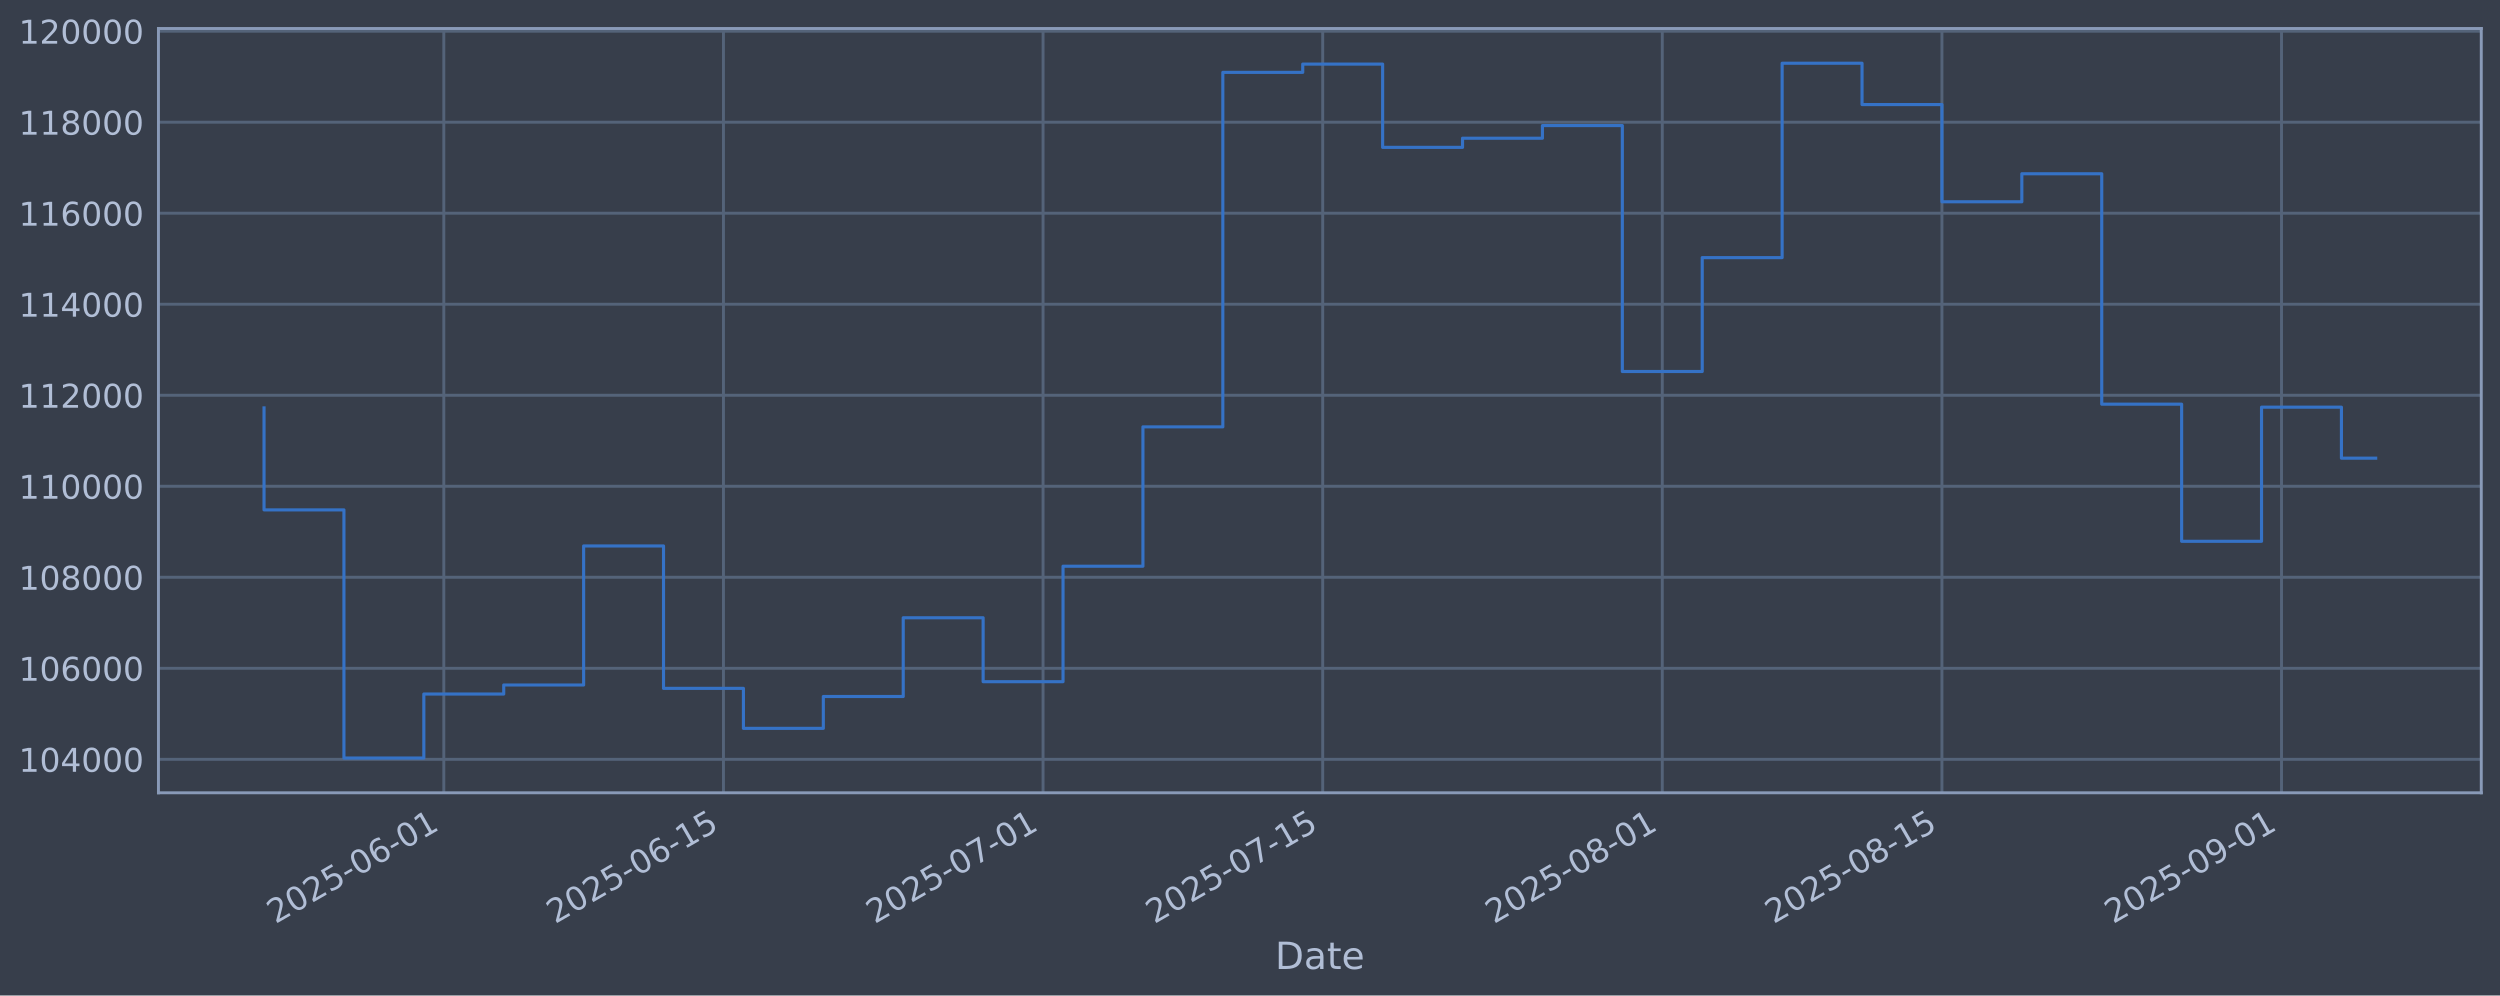
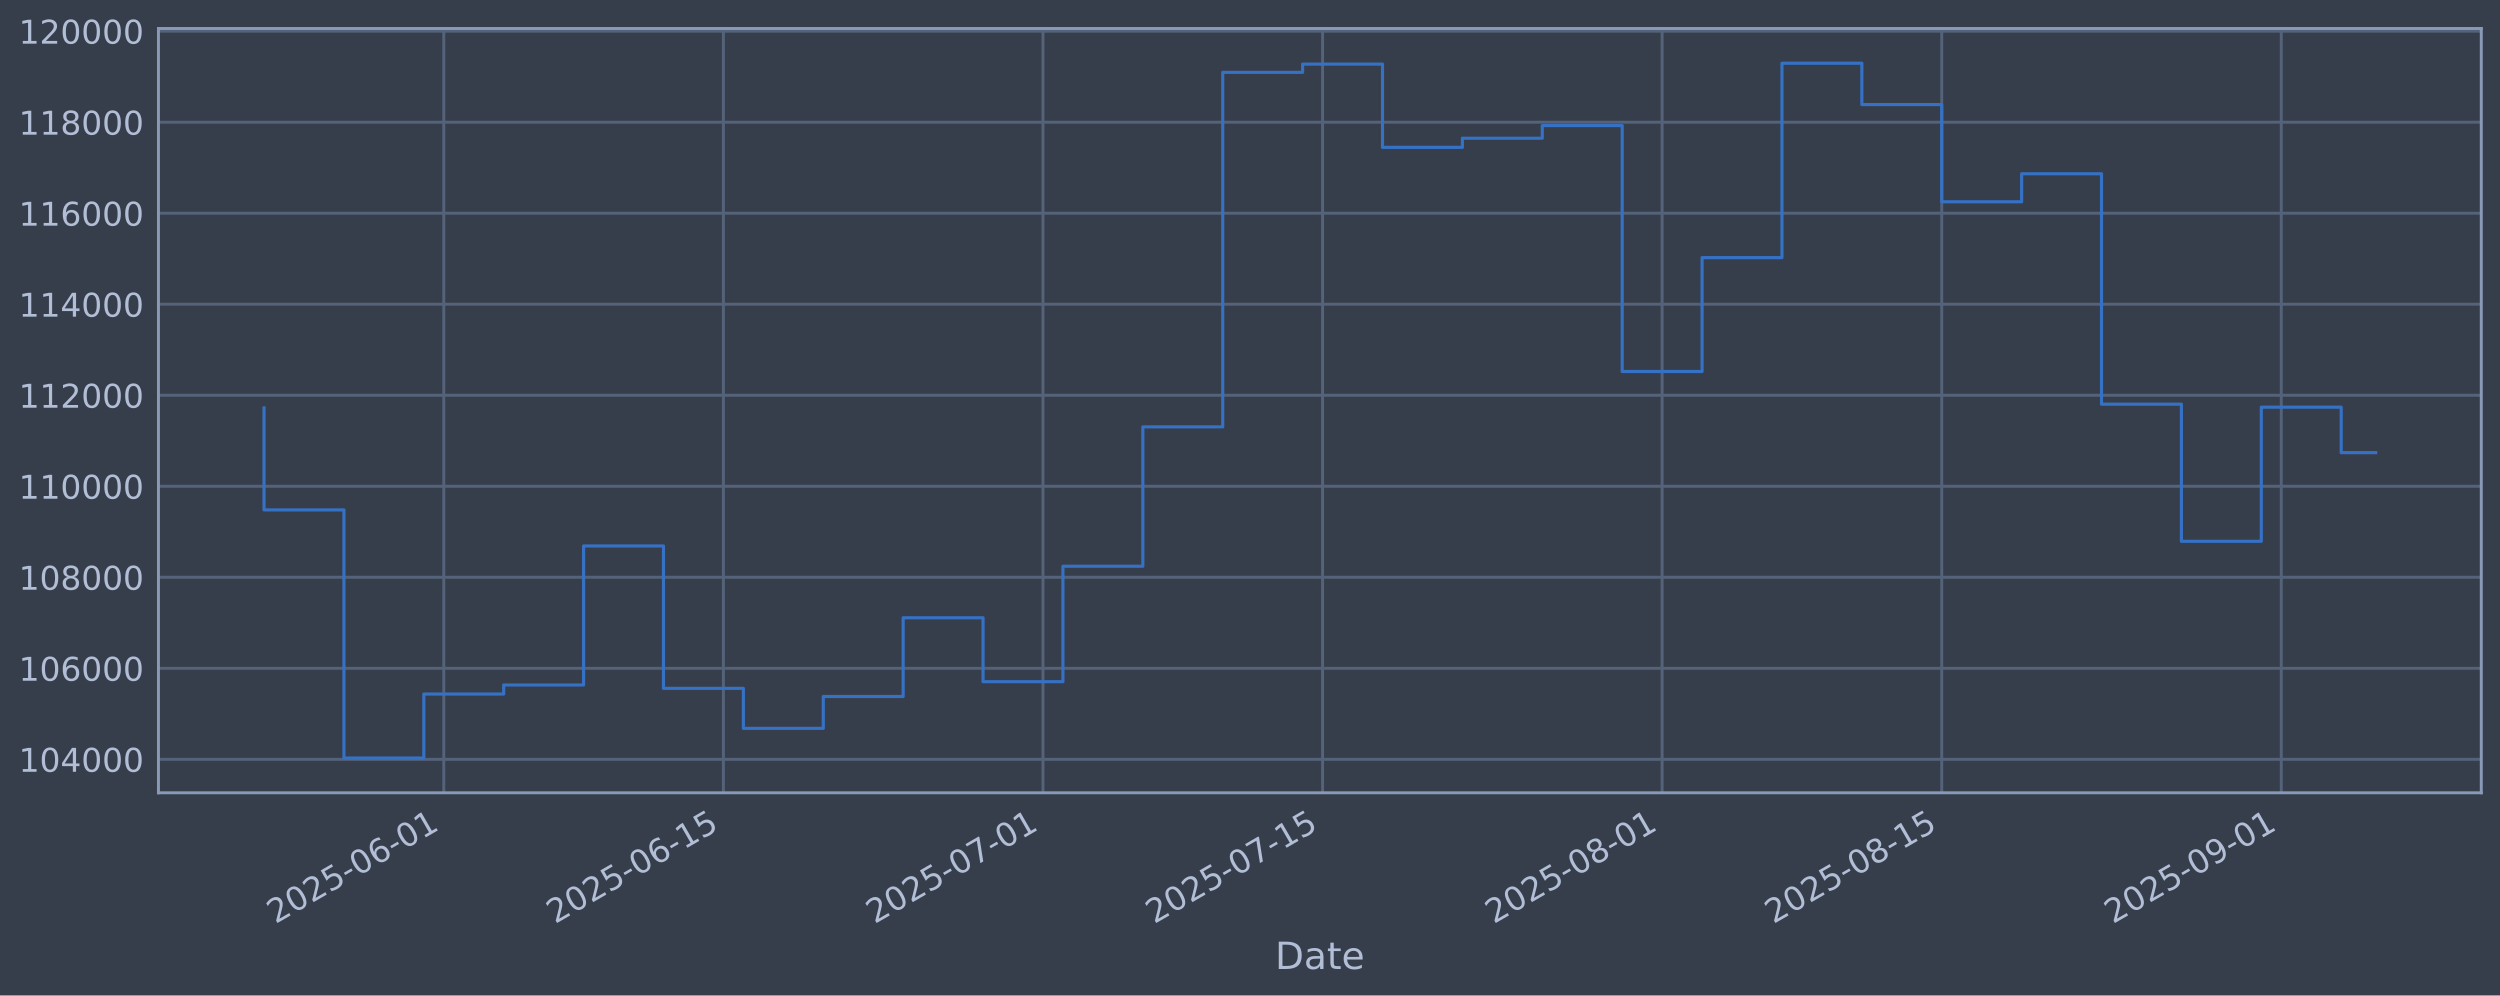
<svg xmlns="http://www.w3.org/2000/svg" xmlns:xlink="http://www.w3.org/1999/xlink" width="960.9pt" height="382.628pt" viewBox="0 0 960.9 382.628" version="1.1">
  <defs>
    <style type="text/css">*{stroke-linejoin: round; stroke-linecap: butt}</style>
  </defs>
  <g id="figure_1">
    <g id="patch_1">
      <path d="M 0 382.628  L 960.9 382.628  L 960.9 0  L 0 0  z " style="fill: #373e4b" />
    </g>
    <g id="axes_1">
      <g id="patch_2">
        <path d="M 60.901 304.718  L 953.701 304.718  L 953.701 10.958  L 60.901 10.958  z " style="fill: #373e4b" />
      </g>
      <g id="matplotlib.axis_1">
        <g id="xtick_1">
          <g id="line2d_1">
-             <path d="M 170.581 304.718  L 170.581 10.958  " clip-path="url(#p6cdd9e98d9)" style="fill: none; stroke: #546379; stroke-width: 1.12; stroke-linecap: square" />
+             <path d="M 170.572 304.718  L 170.572 10.958  " clip-path="url(#p4cf81774c4)" style="fill: none; stroke: #546379; stroke-width: 1.12; stroke-linecap: square" />
          </g>
          <g id="line2d_2" />
          <g id="text_1">
-             <g style="fill: #b1bed6" transform="translate(105.8552 355.2226) rotate(-30) scale(0.126 -0.126)">
+             <g style="fill: #b1bed6" transform="translate(105.847 355.2226) rotate(-30) scale(0.126 -0.126)">
              <defs>
                <path id="DejaVuSans-32" d="M 1228 531  L 3431 531  L 3431 0  L 469 0  L 469 531  Q 828 903 1448 1529  Q 2069 2156 2228 2338  Q 2531 2678 2651 2914  Q 2772 3150 2772 3378  Q 2772 3750 2511 3984  Q 2250 4219 1831 4219  Q 1534 4219 1204 4116  Q 875 4013 500 3803  L 500 4441  Q 881 4594 1212 4672  Q 1544 4750 1819 4750  Q 2544 4750 2975 4387  Q 3406 4025 3406 3419  Q 3406 3131 3298 2873  Q 3191 2616 2906 2266  Q 2828 2175 2409 1742  Q 1991 1309 1228 531  z " transform="scale(0.015625)" />
                <path id="DejaVuSans-30" d="M 2034 4250  Q 1547 4250 1301 3770  Q 1056 3291 1056 2328  Q 1056 1369 1301 889  Q 1547 409 2034 409  Q 2525 409 2770 889  Q 3016 1369 3016 2328  Q 3016 3291 2770 3770  Q 2525 4250 2034 4250  z M 2034 4750  Q 2819 4750 3233 4129  Q 3647 3509 3647 2328  Q 3647 1150 3233 529  Q 2819 -91 2034 -91  Q 1250 -91 836 529  Q 422 1150 422 2328  Q 422 3509 836 4129  Q 1250 4750 2034 4750  z " transform="scale(0.015625)" />
                <path id="DejaVuSans-35" d="M 691 4666  L 3169 4666  L 3169 4134  L 1269 4134  L 1269 2991  Q 1406 3038 1543 3061  Q 1681 3084 1819 3084  Q 2600 3084 3056 2656  Q 3513 2228 3513 1497  Q 3513 744 3044 326  Q 2575 -91 1722 -91  Q 1428 -91 1123 -41  Q 819 9 494 109  L 494 744  Q 775 591 1075 516  Q 1375 441 1709 441  Q 2250 441 2565 725  Q 2881 1009 2881 1497  Q 2881 1984 2565 2268  Q 2250 2553 1709 2553  Q 1456 2553 1204 2497  Q 953 2441 691 2322  L 691 4666  z " transform="scale(0.015625)" />
                <path id="DejaVuSans-2d" d="M 313 2009  L 1997 2009  L 1997 1497  L 313 1497  L 313 2009  z " transform="scale(0.015625)" />
                <path id="DejaVuSans-36" d="M 2113 2584  Q 1688 2584 1439 2293  Q 1191 2003 1191 1497  Q 1191 994 1439 701  Q 1688 409 2113 409  Q 2538 409 2786 701  Q 3034 994 3034 1497  Q 3034 2003 2786 2293  Q 2538 2584 2113 2584  z M 3366 4563  L 3366 3988  Q 3128 4100 2886 4159  Q 2644 4219 2406 4219  Q 1781 4219 1451 3797  Q 1122 3375 1075 2522  Q 1259 2794 1537 2939  Q 1816 3084 2150 3084  Q 2853 3084 3261 2657  Q 3669 2231 3669 1497  Q 3669 778 3244 343  Q 2819 -91 2113 -91  Q 1303 -91 875 529  Q 447 1150 447 2328  Q 447 3434 972 4092  Q 1497 4750 2381 4750  Q 2619 4750 2861 4703  Q 3103 4656 3366 4563  z " transform="scale(0.015625)" />
                <path id="DejaVuSans-31" d="M 794 531  L 1825 531  L 1825 4091  L 703 3866  L 703 4441  L 1819 4666  L 2450 4666  L 2450 531  L 3481 531  L 3481 0  L 794 0  L 794 531  z " transform="scale(0.015625)" />
              </defs>
              <use xlink:href="#DejaVuSans-32" />
              <use xlink:href="#DejaVuSans-30" transform="translate(63.62305 0)" />
              <use xlink:href="#DejaVuSans-32" transform="translate(127.2461 0)" />
              <use xlink:href="#DejaVuSans-35" transform="translate(190.8691 0)" />
              <use xlink:href="#DejaVuSans-2d" transform="translate(254.4922 0)" />
              <use xlink:href="#DejaVuSans-30" transform="translate(290.5762 0)" />
              <use xlink:href="#DejaVuSans-36" transform="translate(354.1992 0)" />
              <use xlink:href="#DejaVuSans-2d" transform="translate(417.8223 0)" />
              <use xlink:href="#DejaVuSans-30" transform="translate(453.9062 0)" />
              <use xlink:href="#DejaVuSans-31" transform="translate(517.5293 0)" />
            </g>
          </g>
        </g>
        <g id="xtick_2">
          <g id="line2d_3">
-             <path d="M 278.067 304.718  L 278.067 10.958  " clip-path="url(#p6cdd9e98d9)" style="fill: none; stroke: #546379; stroke-width: 1.12; stroke-linecap: square" />
+             <path d="M 278.046 304.718  L 278.046 10.958  " clip-path="url(#p4cf81774c4)" style="fill: none; stroke: #546379; stroke-width: 1.12; stroke-linecap: square" />
          </g>
          <g id="line2d_4" />
          <g id="text_2">
-             <g style="fill: #b1bed6" transform="translate(213.3416 355.2226) rotate(-30) scale(0.126 -0.126)">
+             <g style="fill: #b1bed6" transform="translate(213.3206 355.2226) rotate(-30) scale(0.126 -0.126)">
              <use xlink:href="#DejaVuSans-32" />
              <use xlink:href="#DejaVuSans-30" transform="translate(63.62305 0)" />
              <use xlink:href="#DejaVuSans-32" transform="translate(127.2461 0)" />
              <use xlink:href="#DejaVuSans-35" transform="translate(190.8691 0)" />
              <use xlink:href="#DejaVuSans-2d" transform="translate(254.4922 0)" />
              <use xlink:href="#DejaVuSans-30" transform="translate(290.5762 0)" />
              <use xlink:href="#DejaVuSans-36" transform="translate(354.1992 0)" />
              <use xlink:href="#DejaVuSans-2d" transform="translate(417.8223 0)" />
              <use xlink:href="#DejaVuSans-31" transform="translate(453.9062 0)" />
              <use xlink:href="#DejaVuSans-35" transform="translate(517.5293 0)" />
            </g>
          </g>
        </g>
        <g id="xtick_3">
          <g id="line2d_5">
-             <path d="M 400.909 304.718  L 400.909 10.958  " clip-path="url(#p6cdd9e98d9)" style="fill: none; stroke: #546379; stroke-width: 1.12; stroke-linecap: square" />
+             <path d="M 400.873 304.718  L 400.873 10.958  " clip-path="url(#p4cf81774c4)" style="fill: none; stroke: #546379; stroke-width: 1.12; stroke-linecap: square" />
          </g>
          <g id="line2d_6" />
          <g id="text_3">
-             <g style="fill: #b1bed6" transform="translate(336.1831 355.2226) rotate(-30) scale(0.126 -0.126)">
+             <g style="fill: #b1bed6" transform="translate(336.1475 355.2226) rotate(-30) scale(0.126 -0.126)">
              <defs>
                <path id="DejaVuSans-37" d="M 525 4666  L 3525 4666  L 3525 4397  L 1831 0  L 1172 0  L 2766 4134  L 525 4134  L 525 4666  z " transform="scale(0.015625)" />
              </defs>
              <use xlink:href="#DejaVuSans-32" />
              <use xlink:href="#DejaVuSans-30" transform="translate(63.62305 0)" />
              <use xlink:href="#DejaVuSans-32" transform="translate(127.2461 0)" />
              <use xlink:href="#DejaVuSans-35" transform="translate(190.8691 0)" />
              <use xlink:href="#DejaVuSans-2d" transform="translate(254.4922 0)" />
              <use xlink:href="#DejaVuSans-30" transform="translate(290.5762 0)" />
              <use xlink:href="#DejaVuSans-37" transform="translate(354.1992 0)" />
              <use xlink:href="#DejaVuSans-2d" transform="translate(417.8223 0)" />
              <use xlink:href="#DejaVuSans-30" transform="translate(453.9062 0)" />
              <use xlink:href="#DejaVuSans-31" transform="translate(517.5293 0)" />
            </g>
          </g>
        </g>
        <g id="xtick_4">
          <g id="line2d_7">
-             <path d="M 508.395 304.718  L 508.395 10.958  " clip-path="url(#p6cdd9e98d9)" style="fill: none; stroke: #546379; stroke-width: 1.12; stroke-linecap: square" />
+             <path d="M 508.347 304.718  L 508.347 10.958  " clip-path="url(#p4cf81774c4)" style="fill: none; stroke: #546379; stroke-width: 1.12; stroke-linecap: square" />
          </g>
          <g id="line2d_8" />
          <g id="text_4">
-             <g style="fill: #b1bed6" transform="translate(443.6695 355.2226) rotate(-30) scale(0.126 -0.126)">
+             <g style="fill: #b1bed6" transform="translate(443.6211 355.2226) rotate(-30) scale(0.126 -0.126)">
              <use xlink:href="#DejaVuSans-32" />
              <use xlink:href="#DejaVuSans-30" transform="translate(63.62305 0)" />
              <use xlink:href="#DejaVuSans-32" transform="translate(127.2461 0)" />
              <use xlink:href="#DejaVuSans-35" transform="translate(190.8691 0)" />
              <use xlink:href="#DejaVuSans-2d" transform="translate(254.4922 0)" />
              <use xlink:href="#DejaVuSans-30" transform="translate(290.5762 0)" />
              <use xlink:href="#DejaVuSans-37" transform="translate(354.1992 0)" />
              <use xlink:href="#DejaVuSans-2d" transform="translate(417.8223 0)" />
              <use xlink:href="#DejaVuSans-31" transform="translate(453.9062 0)" />
              <use xlink:href="#DejaVuSans-35" transform="translate(517.5293 0)" />
            </g>
          </g>
        </g>
        <g id="xtick_5">
          <g id="line2d_9">
-             <path d="M 638.914 304.718  L 638.914 10.958  " clip-path="url(#p6cdd9e98d9)" style="fill: none; stroke: #546379; stroke-width: 1.12; stroke-linecap: square" />
+             <path d="M 638.85 304.718  L 638.85 10.958  " clip-path="url(#p4cf81774c4)" style="fill: none; stroke: #546379; stroke-width: 1.12; stroke-linecap: square" />
          </g>
          <g id="line2d_10" />
          <g id="text_5">
-             <g style="fill: #b1bed6" transform="translate(574.1886 355.2226) rotate(-30) scale(0.126 -0.126)">
+             <g style="fill: #b1bed6" transform="translate(574.1248 355.2226) rotate(-30) scale(0.126 -0.126)">
              <defs>
                <path id="DejaVuSans-38" d="M 2034 2216  Q 1584 2216 1326 1975  Q 1069 1734 1069 1313  Q 1069 891 1326 650  Q 1584 409 2034 409  Q 2484 409 2743 651  Q 3003 894 3003 1313  Q 3003 1734 2745 1975  Q 2488 2216 2034 2216  z M 1403 2484  Q 997 2584 770 2862  Q 544 3141 544 3541  Q 544 4100 942 4425  Q 1341 4750 2034 4750  Q 2731 4750 3128 4425  Q 3525 4100 3525 3541  Q 3525 3141 3298 2862  Q 3072 2584 2669 2484  Q 3125 2378 3379 2068  Q 3634 1759 3634 1313  Q 3634 634 3220 271  Q 2806 -91 2034 -91  Q 1263 -91 848 271  Q 434 634 434 1313  Q 434 1759 690 2068  Q 947 2378 1403 2484  z M 1172 3481  Q 1172 3119 1398 2916  Q 1625 2713 2034 2713  Q 2441 2713 2670 2916  Q 2900 3119 2900 3481  Q 2900 3844 2670 4047  Q 2441 4250 2034 4250  Q 1625 4250 1398 4047  Q 1172 3844 1172 3481  z " transform="scale(0.015625)" />
              </defs>
              <use xlink:href="#DejaVuSans-32" />
              <use xlink:href="#DejaVuSans-30" transform="translate(63.62305 0)" />
              <use xlink:href="#DejaVuSans-32" transform="translate(127.2461 0)" />
              <use xlink:href="#DejaVuSans-35" transform="translate(190.8691 0)" />
              <use xlink:href="#DejaVuSans-2d" transform="translate(254.4922 0)" />
              <use xlink:href="#DejaVuSans-30" transform="translate(290.5762 0)" />
              <use xlink:href="#DejaVuSans-38" transform="translate(354.1992 0)" />
              <use xlink:href="#DejaVuSans-2d" transform="translate(417.8223 0)" />
              <use xlink:href="#DejaVuSans-30" transform="translate(453.9062 0)" />
              <use xlink:href="#DejaVuSans-31" transform="translate(517.5293 0)" />
            </g>
          </g>
        </g>
        <g id="xtick_6">
          <g id="line2d_11">
-             <path d="M 746.401 304.718  L 746.401 10.958  " clip-path="url(#p6cdd9e98d9)" style="fill: none; stroke: #546379; stroke-width: 1.12; stroke-linecap: square" />
+             <path d="M 746.324 304.718  L 746.324 10.958  " clip-path="url(#p4cf81774c4)" style="fill: none; stroke: #546379; stroke-width: 1.12; stroke-linecap: square" />
          </g>
          <g id="line2d_12" />
          <g id="text_6">
-             <g style="fill: #b1bed6" transform="translate(681.675 355.2226) rotate(-30) scale(0.126 -0.126)">
+             <g style="fill: #b1bed6" transform="translate(681.5984 355.2226) rotate(-30) scale(0.126 -0.126)">
              <use xlink:href="#DejaVuSans-32" />
              <use xlink:href="#DejaVuSans-30" transform="translate(63.62305 0)" />
              <use xlink:href="#DejaVuSans-32" transform="translate(127.2461 0)" />
              <use xlink:href="#DejaVuSans-35" transform="translate(190.8691 0)" />
              <use xlink:href="#DejaVuSans-2d" transform="translate(254.4922 0)" />
              <use xlink:href="#DejaVuSans-30" transform="translate(290.5762 0)" />
              <use xlink:href="#DejaVuSans-38" transform="translate(354.1992 0)" />
              <use xlink:href="#DejaVuSans-2d" transform="translate(417.8223 0)" />
              <use xlink:href="#DejaVuSans-31" transform="translate(453.9062 0)" />
              <use xlink:href="#DejaVuSans-35" transform="translate(517.5293 0)" />
            </g>
          </g>
        </g>
        <g id="xtick_7">
          <g id="line2d_13">
-             <path d="M 876.92 304.718  L 876.92 10.958  " clip-path="url(#p6cdd9e98d9)" style="fill: none; stroke: #546379; stroke-width: 1.12; stroke-linecap: square" />
+             <path d="M 876.828 304.718  L 876.828 10.958  " clip-path="url(#p4cf81774c4)" style="fill: none; stroke: #546379; stroke-width: 1.12; stroke-linecap: square" />
          </g>
          <g id="line2d_14" />
          <g id="text_7">
-             <g style="fill: #b1bed6" transform="translate(812.1942 355.2226) rotate(-30) scale(0.126 -0.126)">
+             <g style="fill: #b1bed6" transform="translate(812.102 355.2226) rotate(-30) scale(0.126 -0.126)">
              <defs>
                <path id="DejaVuSans-39" d="M 703 97  L 703 672  Q 941 559 1184 500  Q 1428 441 1663 441  Q 2288 441 2617 861  Q 2947 1281 2994 2138  Q 2813 1869 2534 1725  Q 2256 1581 1919 1581  Q 1219 1581 811 2004  Q 403 2428 403 3163  Q 403 3881 828 4315  Q 1253 4750 1959 4750  Q 2769 4750 3195 4129  Q 3622 3509 3622 2328  Q 3622 1225 3098 567  Q 2575 -91 1691 -91  Q 1453 -91 1209 -44  Q 966 3 703 97  z M 1959 2075  Q 2384 2075 2632 2365  Q 2881 2656 2881 3163  Q 2881 3666 2632 3958  Q 2384 4250 1959 4250  Q 1534 4250 1286 3958  Q 1038 3666 1038 3163  Q 1038 2656 1286 2365  Q 1534 2075 1959 2075  z " transform="scale(0.015625)" />
              </defs>
              <use xlink:href="#DejaVuSans-32" />
              <use xlink:href="#DejaVuSans-30" transform="translate(63.62305 0)" />
              <use xlink:href="#DejaVuSans-32" transform="translate(127.2461 0)" />
              <use xlink:href="#DejaVuSans-35" transform="translate(190.8691 0)" />
              <use xlink:href="#DejaVuSans-2d" transform="translate(254.4922 0)" />
              <use xlink:href="#DejaVuSans-30" transform="translate(290.5762 0)" />
              <use xlink:href="#DejaVuSans-39" transform="translate(354.1992 0)" />
              <use xlink:href="#DejaVuSans-2d" transform="translate(417.8223 0)" />
              <use xlink:href="#DejaVuSans-30" transform="translate(453.9062 0)" />
              <use xlink:href="#DejaVuSans-31" transform="translate(517.5293 0)" />
            </g>
          </g>
        </g>
        <g id="text_8">
          <g style="fill: #b1bed6" transform="translate(490.0914 372.4337) scale(0.144 -0.144)">
            <defs>
              <path id="DejaVuSans-44" d="M 1259 4147  L 1259 519  L 2022 519  Q 2988 519 3436 956  Q 3884 1394 3884 2338  Q 3884 3275 3436 3711  Q 2988 4147 2022 4147  L 1259 4147  z M 628 4666  L 1925 4666  Q 3281 4666 3915 4102  Q 4550 3538 4550 2338  Q 4550 1131 3912 565  Q 3275 0 1925 0  L 628 0  L 628 4666  z " transform="scale(0.015625)" />
              <path id="DejaVuSans-61" d="M 2194 1759  Q 1497 1759 1228 1600  Q 959 1441 959 1056  Q 959 750 1161 570  Q 1363 391 1709 391  Q 2188 391 2477 730  Q 2766 1069 2766 1631  L 2766 1759  L 2194 1759  z M 3341 1997  L 3341 0  L 2766 0  L 2766 531  Q 2569 213 2275 61  Q 1981 -91 1556 -91  Q 1019 -91 701 211  Q 384 513 384 1019  Q 384 1609 779 1909  Q 1175 2209 1959 2209  L 2766 2209  L 2766 2266  Q 2766 2663 2505 2880  Q 2244 3097 1772 3097  Q 1472 3097 1187 3025  Q 903 2953 641 2809  L 641 3341  Q 956 3463 1253 3523  Q 1550 3584 1831 3584  Q 2591 3584 2966 3190  Q 3341 2797 3341 1997  z " transform="scale(0.015625)" />
              <path id="DejaVuSans-74" d="M 1172 4494  L 1172 3500  L 2356 3500  L 2356 3053  L 1172 3053  L 1172 1153  Q 1172 725 1289 603  Q 1406 481 1766 481  L 2356 481  L 2356 0  L 1766 0  Q 1100 0 847 248  Q 594 497 594 1153  L 594 3053  L 172 3053  L 172 3500  L 594 3500  L 594 4494  L 1172 4494  z " transform="scale(0.015625)" />
              <path id="DejaVuSans-65" d="M 3597 1894  L 3597 1613  L 953 1613  Q 991 1019 1311 708  Q 1631 397 2203 397  Q 2534 397 2845 478  Q 3156 559 3463 722  L 3463 178  Q 3153 47 2828 -22  Q 2503 -91 2169 -91  Q 1331 -91 842 396  Q 353 884 353 1716  Q 353 2575 817 3079  Q 1281 3584 2069 3584  Q 2775 3584 3186 3129  Q 3597 2675 3597 1894  z M 3022 2063  Q 3016 2534 2758 2815  Q 2500 3097 2075 3097  Q 1594 3097 1305 2825  Q 1016 2553 972 2059  L 3022 2063  z " transform="scale(0.015625)" />
            </defs>
            <use xlink:href="#DejaVuSans-44" />
            <use xlink:href="#DejaVuSans-61" transform="translate(77.00195 0)" />
            <use xlink:href="#DejaVuSans-74" transform="translate(138.2812 0)" />
            <use xlink:href="#DejaVuSans-65" transform="translate(177.4902 0)" />
          </g>
        </g>
      </g>
      <g id="matplotlib.axis_2">
        <g id="ytick_1">
          <g id="line2d_15">
-             <path d="M 60.901 291.85  L 953.701 291.85  " clip-path="url(#p6cdd9e98d9)" style="fill: none; stroke: #546379; stroke-width: 1.12; stroke-linecap: square" />
+             <path d="M 60.901 291.85  L 953.701 291.85  " clip-path="url(#p4cf81774c4)" style="fill: none; stroke: #546379; stroke-width: 1.12; stroke-linecap: square" />
          </g>
          <g id="line2d_16" />
          <g id="text_9">
            <g style="fill: #b1bed6" transform="translate(7.2 296.6367) scale(0.126 -0.126)">
              <defs>
                <path id="DejaVuSans-34" d="M 2419 4116  L 825 1625  L 2419 1625  L 2419 4116  z M 2253 4666  L 3047 4666  L 3047 1625  L 3713 1625  L 3713 1100  L 3047 1100  L 3047 0  L 2419 0  L 2419 1100  L 313 1100  L 313 1709  L 2253 4666  z " transform="scale(0.015625)" />
              </defs>
              <use xlink:href="#DejaVuSans-31" />
              <use xlink:href="#DejaVuSans-30" transform="translate(63.62305 0)" />
              <use xlink:href="#DejaVuSans-34" transform="translate(127.2461 0)" />
              <use xlink:href="#DejaVuSans-30" transform="translate(190.8691 0)" />
              <use xlink:href="#DejaVuSans-30" transform="translate(254.4922 0)" />
              <use xlink:href="#DejaVuSans-30" transform="translate(318.1152 0)" />
            </g>
          </g>
        </g>
        <g id="ytick_2">
          <g id="line2d_17">
-             <path d="M 60.901 256.867  L 953.701 256.867  " clip-path="url(#p6cdd9e98d9)" style="fill: none; stroke: #546379; stroke-width: 1.12; stroke-linecap: square" />
+             <path d="M 60.901 256.867  L 953.701 256.867  " clip-path="url(#p4cf81774c4)" style="fill: none; stroke: #546379; stroke-width: 1.12; stroke-linecap: square" />
          </g>
          <g id="line2d_18" />
          <g id="text_10">
            <g style="fill: #b1bed6" transform="translate(7.2 261.6538) scale(0.126 -0.126)">
              <use xlink:href="#DejaVuSans-31" />
              <use xlink:href="#DejaVuSans-30" transform="translate(63.62305 0)" />
              <use xlink:href="#DejaVuSans-36" transform="translate(127.2461 0)" />
              <use xlink:href="#DejaVuSans-30" transform="translate(190.8691 0)" />
              <use xlink:href="#DejaVuSans-30" transform="translate(254.4922 0)" />
              <use xlink:href="#DejaVuSans-30" transform="translate(318.1152 0)" />
            </g>
          </g>
        </g>
        <g id="ytick_3">
          <g id="line2d_19">
-             <path d="M 60.901 221.884  L 953.701 221.884  " clip-path="url(#p6cdd9e98d9)" style="fill: none; stroke: #546379; stroke-width: 1.12; stroke-linecap: square" />
+             <path d="M 60.901 221.884  L 953.701 221.884  " clip-path="url(#p4cf81774c4)" style="fill: none; stroke: #546379; stroke-width: 1.12; stroke-linecap: square" />
          </g>
          <g id="line2d_20" />
          <g id="text_11">
            <g style="fill: #b1bed6" transform="translate(7.2 226.671) scale(0.126 -0.126)">
              <use xlink:href="#DejaVuSans-31" />
              <use xlink:href="#DejaVuSans-30" transform="translate(63.62305 0)" />
              <use xlink:href="#DejaVuSans-38" transform="translate(127.2461 0)" />
              <use xlink:href="#DejaVuSans-30" transform="translate(190.8691 0)" />
              <use xlink:href="#DejaVuSans-30" transform="translate(254.4922 0)" />
              <use xlink:href="#DejaVuSans-30" transform="translate(318.1152 0)" />
            </g>
          </g>
        </g>
        <g id="ytick_4">
          <g id="line2d_21">
-             <path d="M 60.901 186.901  L 953.701 186.901  " clip-path="url(#p6cdd9e98d9)" style="fill: none; stroke: #546379; stroke-width: 1.12; stroke-linecap: square" />
+             <path d="M 60.901 186.901  L 953.701 186.901  " clip-path="url(#p4cf81774c4)" style="fill: none; stroke: #546379; stroke-width: 1.12; stroke-linecap: square" />
          </g>
          <g id="line2d_22" />
          <g id="text_12">
            <g style="fill: #b1bed6" transform="translate(7.2 191.6882) scale(0.126 -0.126)">
              <use xlink:href="#DejaVuSans-31" />
              <use xlink:href="#DejaVuSans-31" transform="translate(63.62305 0)" />
              <use xlink:href="#DejaVuSans-30" transform="translate(127.2461 0)" />
              <use xlink:href="#DejaVuSans-30" transform="translate(190.8691 0)" />
              <use xlink:href="#DejaVuSans-30" transform="translate(254.4922 0)" />
              <use xlink:href="#DejaVuSans-30" transform="translate(318.1152 0)" />
            </g>
          </g>
        </g>
        <g id="ytick_5">
          <g id="line2d_23">
-             <path d="M 60.901 151.918  L 953.701 151.918  " clip-path="url(#p6cdd9e98d9)" style="fill: none; stroke: #546379; stroke-width: 1.12; stroke-linecap: square" />
+             <path d="M 60.901 151.918  L 953.701 151.918  " clip-path="url(#p4cf81774c4)" style="fill: none; stroke: #546379; stroke-width: 1.12; stroke-linecap: square" />
          </g>
          <g id="line2d_24" />
          <g id="text_13">
            <g style="fill: #b1bed6" transform="translate(7.2 156.7053) scale(0.126 -0.126)">
              <use xlink:href="#DejaVuSans-31" />
              <use xlink:href="#DejaVuSans-31" transform="translate(63.62305 0)" />
              <use xlink:href="#DejaVuSans-32" transform="translate(127.2461 0)" />
              <use xlink:href="#DejaVuSans-30" transform="translate(190.8691 0)" />
              <use xlink:href="#DejaVuSans-30" transform="translate(254.4922 0)" />
              <use xlink:href="#DejaVuSans-30" transform="translate(318.1152 0)" />
            </g>
          </g>
        </g>
        <g id="ytick_6">
          <g id="line2d_25">
-             <path d="M 60.901 116.936  L 953.701 116.936  " clip-path="url(#p6cdd9e98d9)" style="fill: none; stroke: #546379; stroke-width: 1.12; stroke-linecap: square" />
+             <path d="M 60.901 116.936  L 953.701 116.936  " clip-path="url(#p4cf81774c4)" style="fill: none; stroke: #546379; stroke-width: 1.12; stroke-linecap: square" />
          </g>
          <g id="line2d_26" />
          <g id="text_14">
            <g style="fill: #b1bed6" transform="translate(7.2 121.7225) scale(0.126 -0.126)">
              <use xlink:href="#DejaVuSans-31" />
              <use xlink:href="#DejaVuSans-31" transform="translate(63.62305 0)" />
              <use xlink:href="#DejaVuSans-34" transform="translate(127.2461 0)" />
              <use xlink:href="#DejaVuSans-30" transform="translate(190.8691 0)" />
              <use xlink:href="#DejaVuSans-30" transform="translate(254.4922 0)" />
              <use xlink:href="#DejaVuSans-30" transform="translate(318.1152 0)" />
            </g>
          </g>
        </g>
        <g id="ytick_7">
          <g id="line2d_27">
-             <path d="M 60.901 81.953  L 953.701 81.953  " clip-path="url(#p6cdd9e98d9)" style="fill: none; stroke: #546379; stroke-width: 1.12; stroke-linecap: square" />
+             <path d="M 60.901 81.953  L 953.701 81.953  " clip-path="url(#p4cf81774c4)" style="fill: none; stroke: #546379; stroke-width: 1.12; stroke-linecap: square" />
          </g>
          <g id="line2d_28" />
          <g id="text_15">
            <g style="fill: #b1bed6" transform="translate(7.2 86.73969) scale(0.126 -0.126)">
              <use xlink:href="#DejaVuSans-31" />
              <use xlink:href="#DejaVuSans-31" transform="translate(63.62305 0)" />
              <use xlink:href="#DejaVuSans-36" transform="translate(127.2461 0)" />
              <use xlink:href="#DejaVuSans-30" transform="translate(190.8691 0)" />
              <use xlink:href="#DejaVuSans-30" transform="translate(254.4922 0)" />
              <use xlink:href="#DejaVuSans-30" transform="translate(318.1152 0)" />
            </g>
          </g>
        </g>
        <g id="ytick_8">
          <g id="line2d_29">
-             <path d="M 60.901 46.97  L 953.701 46.97  " clip-path="url(#p6cdd9e98d9)" style="fill: none; stroke: #546379; stroke-width: 1.12; stroke-linecap: square" />
+             <path d="M 60.901 46.97  L 953.701 46.97  " clip-path="url(#p4cf81774c4)" style="fill: none; stroke: #546379; stroke-width: 1.12; stroke-linecap: square" />
          </g>
          <g id="line2d_30" />
          <g id="text_16">
            <g style="fill: #b1bed6" transform="translate(7.2 51.75686) scale(0.126 -0.126)">
              <use xlink:href="#DejaVuSans-31" />
              <use xlink:href="#DejaVuSans-31" transform="translate(63.62305 0)" />
              <use xlink:href="#DejaVuSans-38" transform="translate(127.2461 0)" />
              <use xlink:href="#DejaVuSans-30" transform="translate(190.8691 0)" />
              <use xlink:href="#DejaVuSans-30" transform="translate(254.4922 0)" />
              <use xlink:href="#DejaVuSans-30" transform="translate(318.1152 0)" />
            </g>
          </g>
        </g>
        <g id="ytick_9">
          <g id="line2d_31">
-             <path d="M 60.901 11.987  L 953.701 11.987  " clip-path="url(#p6cdd9e98d9)" style="fill: none; stroke: #546379; stroke-width: 1.12; stroke-linecap: square" />
+             <path d="M 60.901 11.987  L 953.701 11.987  " clip-path="url(#p4cf81774c4)" style="fill: none; stroke: #546379; stroke-width: 1.12; stroke-linecap: square" />
          </g>
          <g id="line2d_32" />
          <g id="text_17">
            <g style="fill: #b1bed6" transform="translate(7.2 16.77403) scale(0.126 -0.126)">
              <use xlink:href="#DejaVuSans-31" />
              <use xlink:href="#DejaVuSans-32" transform="translate(63.62305 0)" />
              <use xlink:href="#DejaVuSans-30" transform="translate(127.2461 0)" />
              <use xlink:href="#DejaVuSans-30" transform="translate(190.8691 0)" />
              <use xlink:href="#DejaVuSans-30" transform="translate(254.4922 0)" />
              <use xlink:href="#DejaVuSans-30" transform="translate(318.1152 0)" />
            </g>
          </g>
        </g>
      </g>
      <g id="line2d_33">
-         <path d="M 101.482 156.778  L 101.482 195.974  L 132.193 195.974  L 132.193 291.366  L 162.903 291.366  L 162.903 266.759  L 193.613 266.759  L 193.613 263.286  L 224.324 263.286  L 224.324 209.841  L 255.034 209.841  L 255.034 264.586  L 285.745 264.586  L 285.745 279.95  L 316.455 279.95  L 316.455 267.706  L 347.165 267.706  L 347.165 237.446  L 377.876 237.446  L 377.876 262.012  L 408.586 262.012  L 408.586 217.631  L 439.297 217.631  L 439.297 164.07  L 470.007 164.07  L 470.007 27.81  L 500.717 27.81  L 500.717 24.636  L 531.428 24.636  L 531.428 56.646  L 562.138 56.646  L 562.138 53.121  L 592.849 53.121  L 592.849 48.272  L 623.559 48.272  L 623.559 142.793  L 654.269 142.793  L 654.269 99.016  L 684.98 99.016  L 684.98 24.311  L 715.69 24.311  L 715.69 40.185  L 746.401 40.185  L 746.401 77.56  L 777.111 77.56  L 777.111 66.788  L 807.821 66.788  L 807.821 155.356  L 838.532 155.356  L 838.532 208.052  L 869.242 208.052  L 869.242 156.509  L 899.952 156.509  L 899.952 176.106  L 913.119 176.106  " clip-path="url(#p6cdd9e98d9)" style="fill: none; stroke: #3572c6; stroke-width: 1.2; stroke-linecap: square" />
+         <path d="M 101.482 156.778  L 101.482 195.974  L 132.189 195.974  L 132.189 291.366  L 162.896 291.366  L 162.896 266.759  L 193.603 266.759  L 193.603 263.286  L 224.309 263.286  L 224.309 209.841  L 255.016 209.841  L 255.016 264.586  L 285.723 264.586  L 285.723 279.95  L 316.43 279.95  L 316.43 267.706  L 347.136 267.706  L 347.136 237.446  L 377.843 237.446  L 377.843 262.012  L 408.55 262.012  L 408.55 217.631  L 439.256 217.631  L 439.256 164.07  L 469.963 164.07  L 469.963 27.81  L 500.67 27.81  L 500.67 24.636  L 531.377 24.636  L 531.377 56.646  L 562.083 56.646  L 562.083 53.121  L 592.79 53.121  L 592.79 48.272  L 623.497 48.272  L 623.497 142.793  L 654.204 142.793  L 654.204 99.016  L 684.91 99.016  L 684.91 24.311  L 715.617 24.311  L 715.617 40.185  L 746.324 40.185  L 746.324 77.56  L 777.031 77.56  L 777.031 66.788  L 807.737 66.788  L 807.737 155.356  L 838.444 155.356  L 838.444 208.052  L 869.151 208.052  L 869.151 156.509  L 899.858 156.509  L 899.858 173.98  L 913.119 173.98  " clip-path="url(#p4cf81774c4)" style="fill: none; stroke: #3572c6; stroke-width: 1.2; stroke-linecap: square" />
      </g>
      <g id="patch_3">
        <path d="M 60.901 304.718  L 60.901 10.958  " style="fill: none; stroke: #899ab8; stroke-width: 1.12; stroke-linejoin: miter; stroke-linecap: square" />
      </g>
      <g id="patch_4">
        <path d="M 953.701 304.718  L 953.701 10.958  " style="fill: none; stroke: #899ab8; stroke-width: 1.12; stroke-linejoin: miter; stroke-linecap: square" />
      </g>
      <g id="patch_5">
        <path d="M 60.901 304.718  L 953.701 304.718  " style="fill: none; stroke: #899ab8; stroke-width: 1.12; stroke-linejoin: miter; stroke-linecap: square" />
      </g>
      <g id="patch_6">
        <path d="M 60.901 10.958  L 953.701 10.958  " style="fill: none; stroke: #899ab8; stroke-width: 1.12; stroke-linejoin: miter; stroke-linecap: square" />
      </g>
    </g>
  </g>
  <defs>
-     <clipPath id="p6cdd9e98d9">
+     <clipPath id="p4cf81774c4">
      <rect x="60.901" y="10.958" width="892.8" height="293.76" />
    </clipPath>
  </defs>
</svg>
